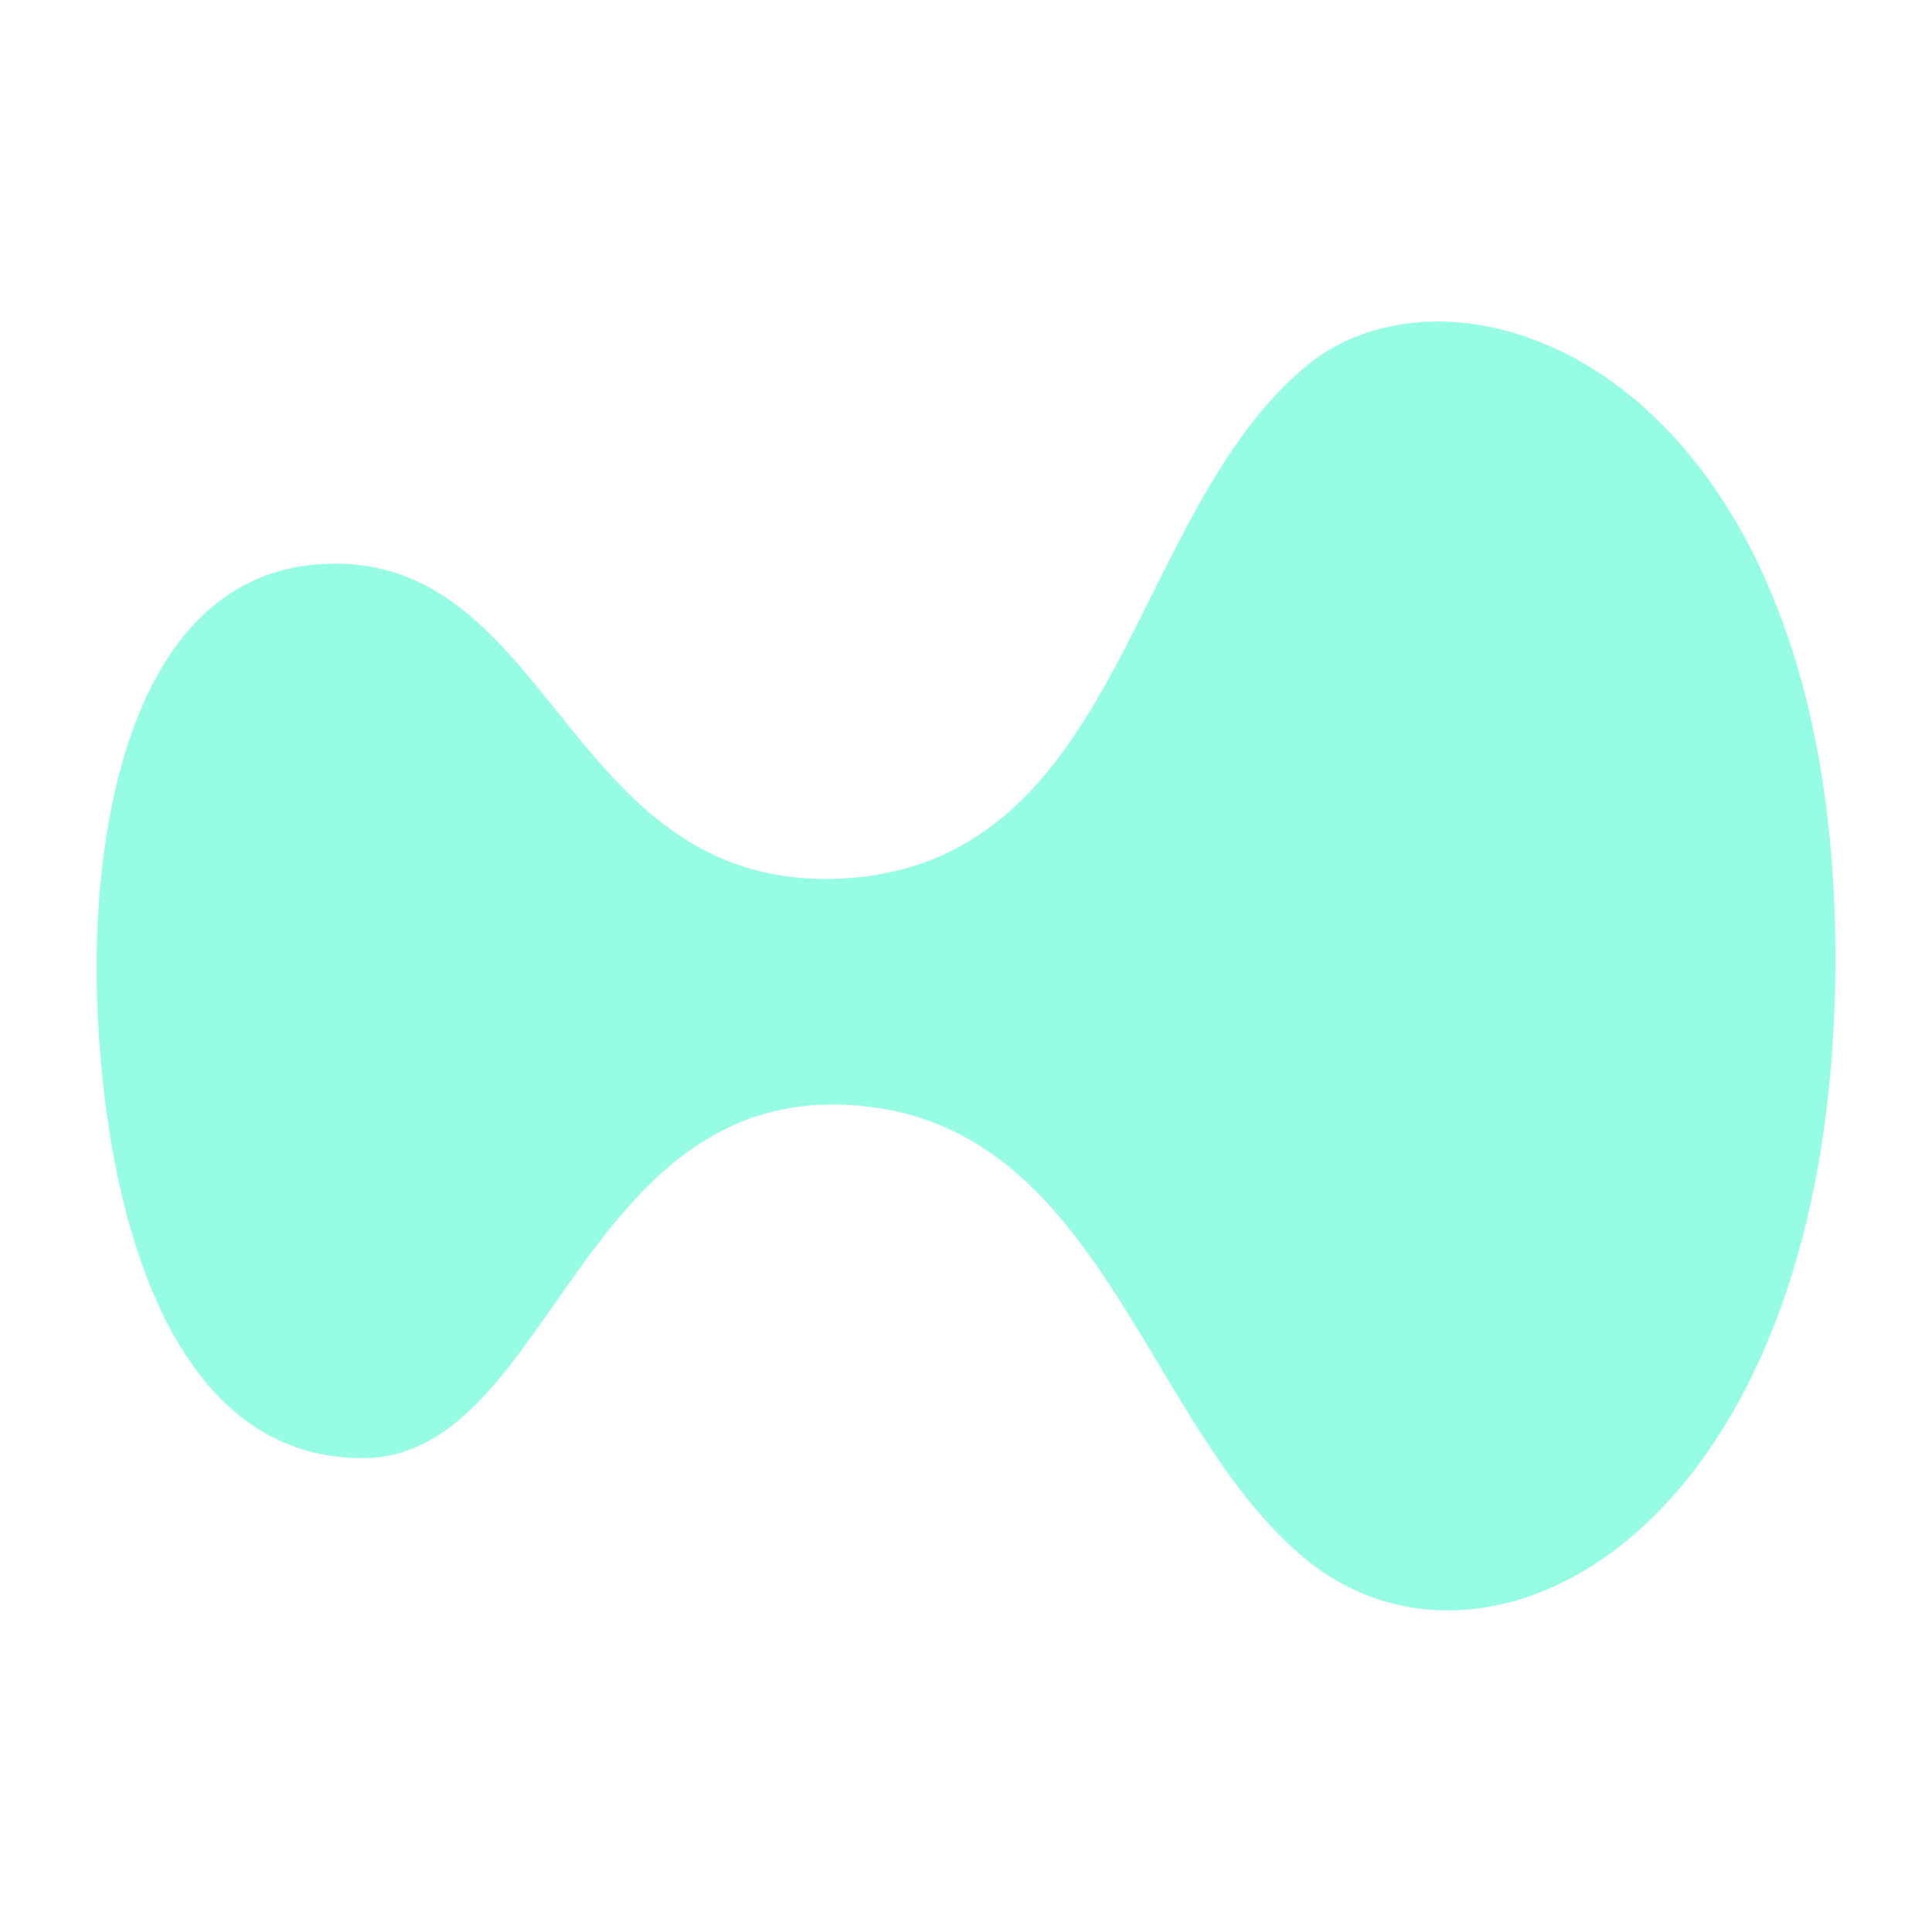
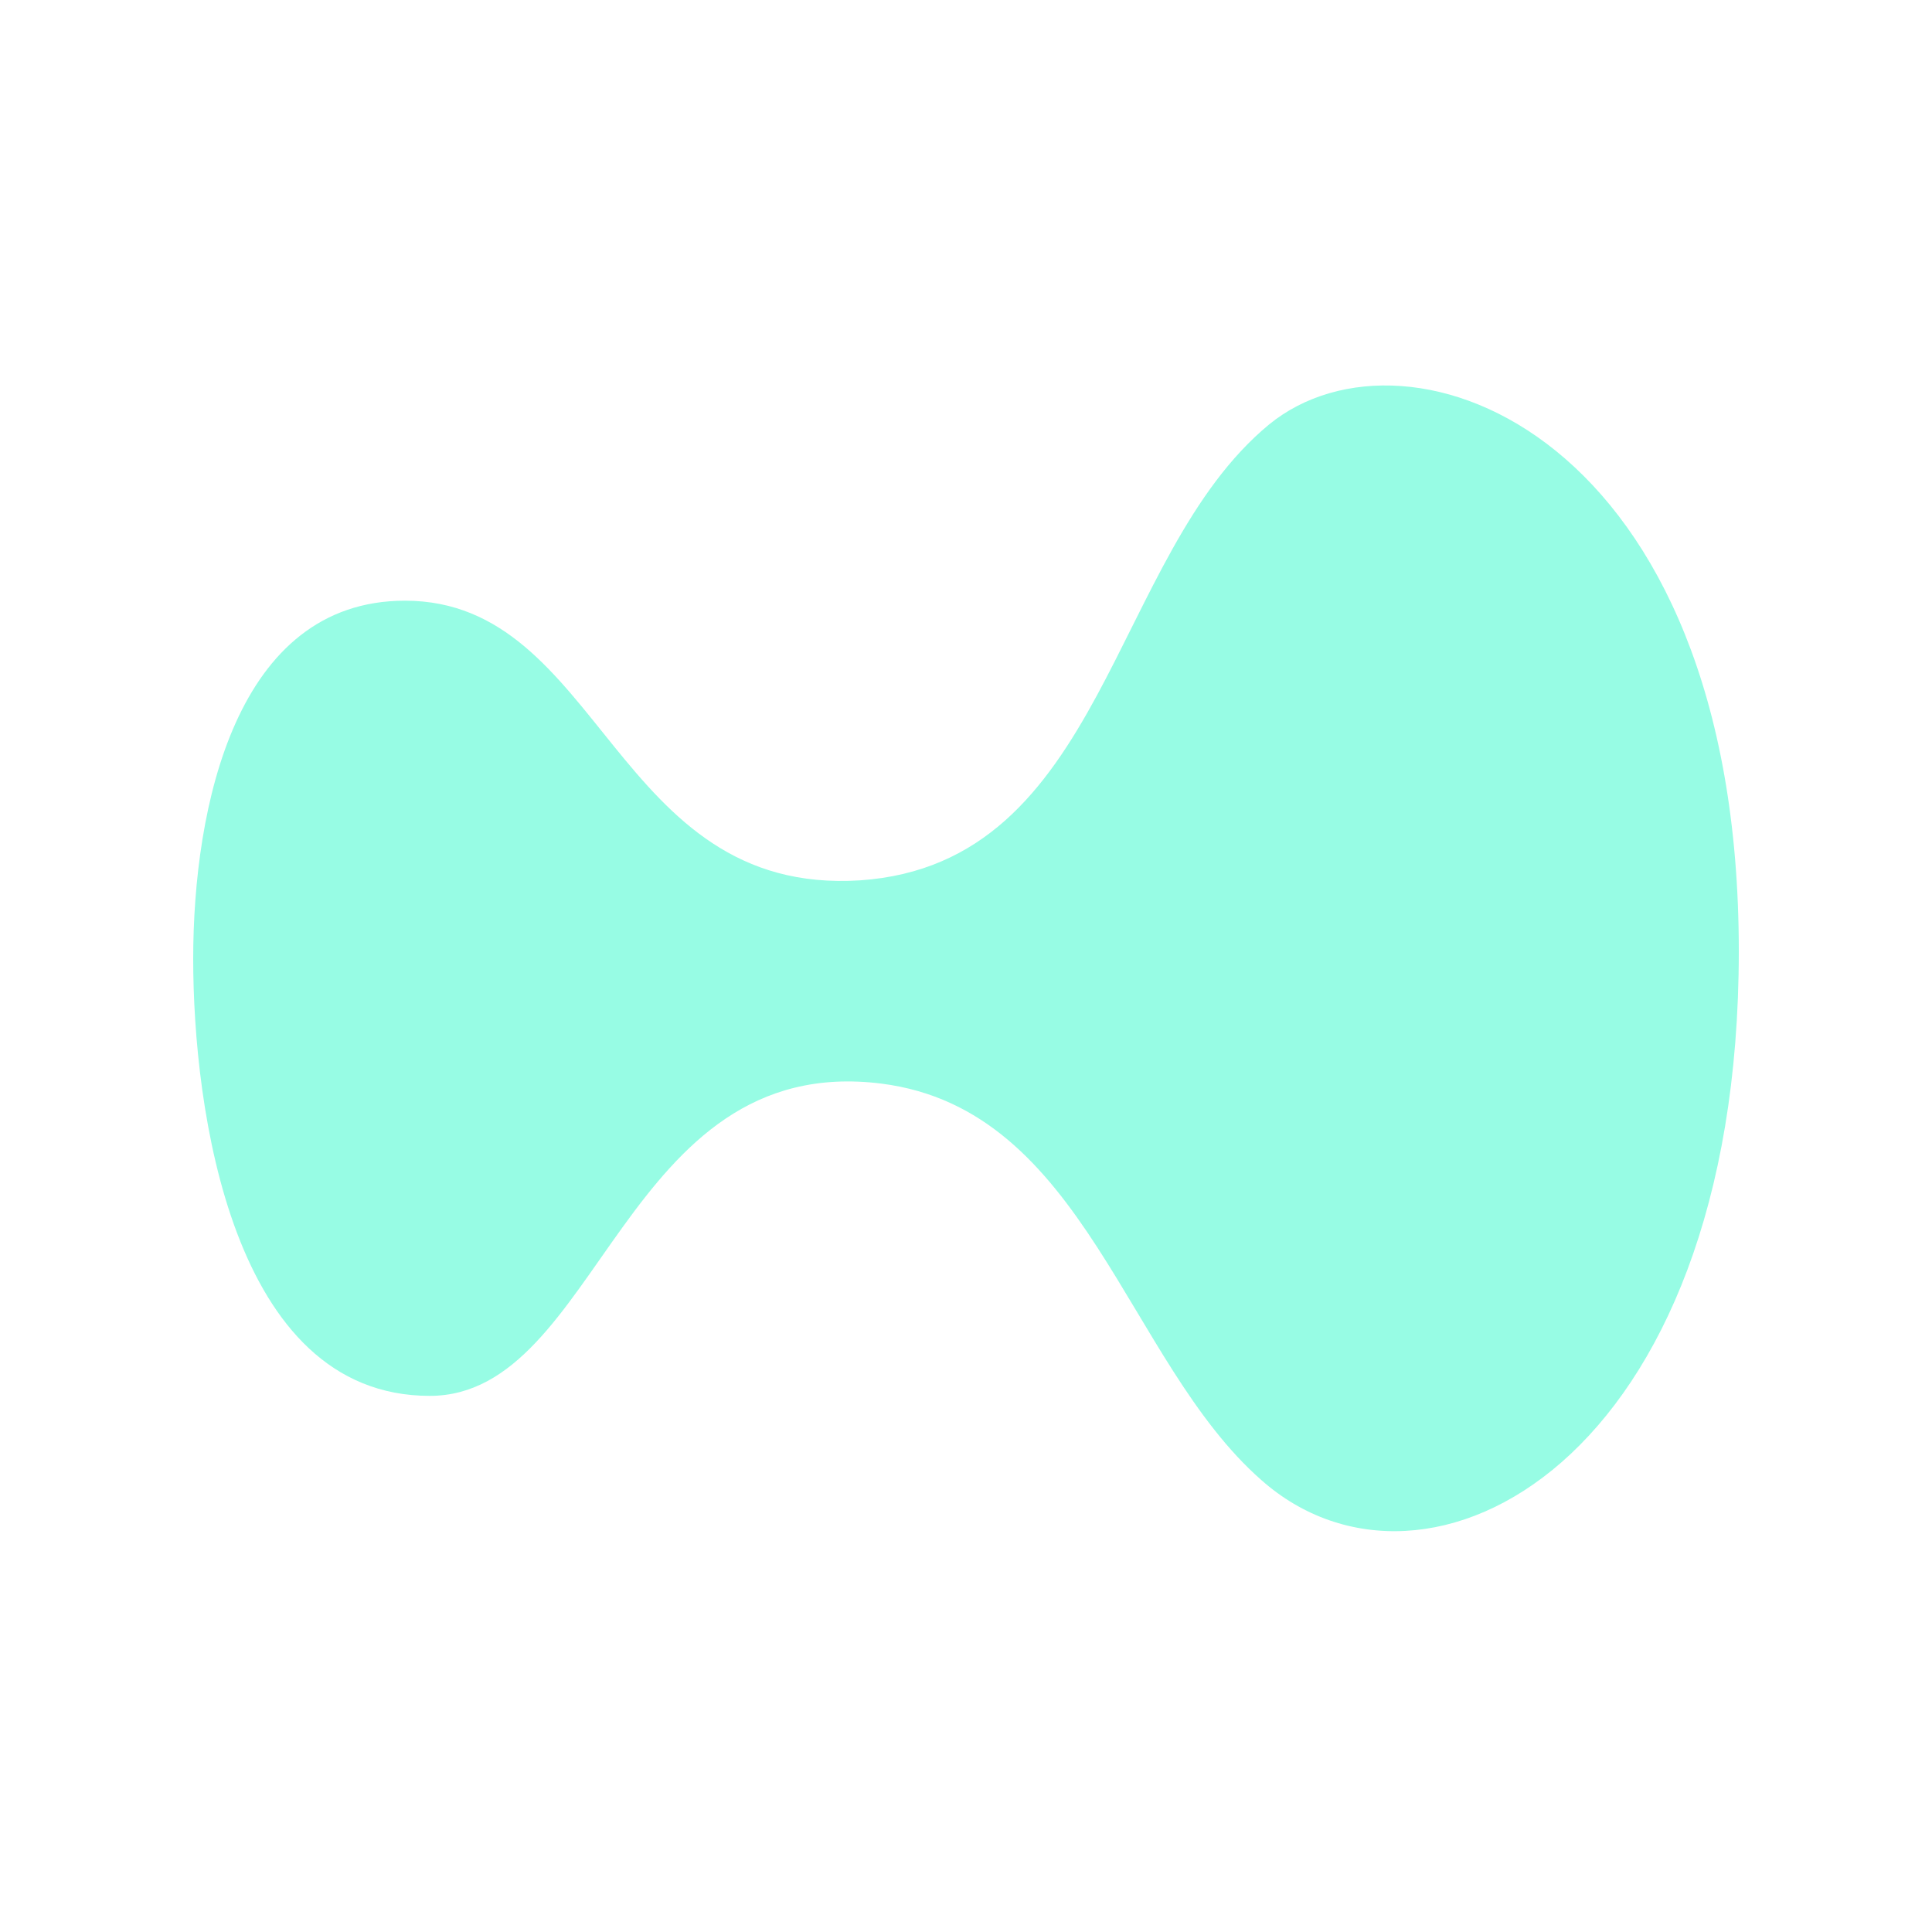
<svg xmlns="http://www.w3.org/2000/svg" width="24" height="24" viewBox="0 0 24 24" fill="none">
-   <path d="M22.8 11.899C22.8 19.04 18.43 21.331 16.128 19.291C14.232 17.628 13.668 14.112 10.818 13.751C7.199 13.296 6.886 18.114 4.505 18.114C1.733 18.114 1.2 14.081 1.2 12.009C1.2 9.89 1.795 7.002 4.161 7.002C6.917 7.002 7.074 11.13 10.52 10.91C13.95 10.675 14.013 6.374 16.237 4.538C18.179 2.953 22.8 4.664 22.8 11.899Z" fill="#97FCE4" />
+   <path d="M21.6 11.815C21.6 18.163 17.715 20.2 15.669 18.386C13.984 16.907 13.483 13.782 10.949 13.461C7.733 13.057 7.454 17.34 5.338 17.34C2.873 17.34 2.4 13.754 2.4 11.913C2.4 10.029 2.929 7.462 5.031 7.462C7.482 7.462 7.621 11.132 10.684 10.936C13.733 10.727 13.789 6.904 15.766 5.272C17.493 3.863 21.6 5.384 21.6 11.815Z" fill="#97FCE4" />
</svg>
